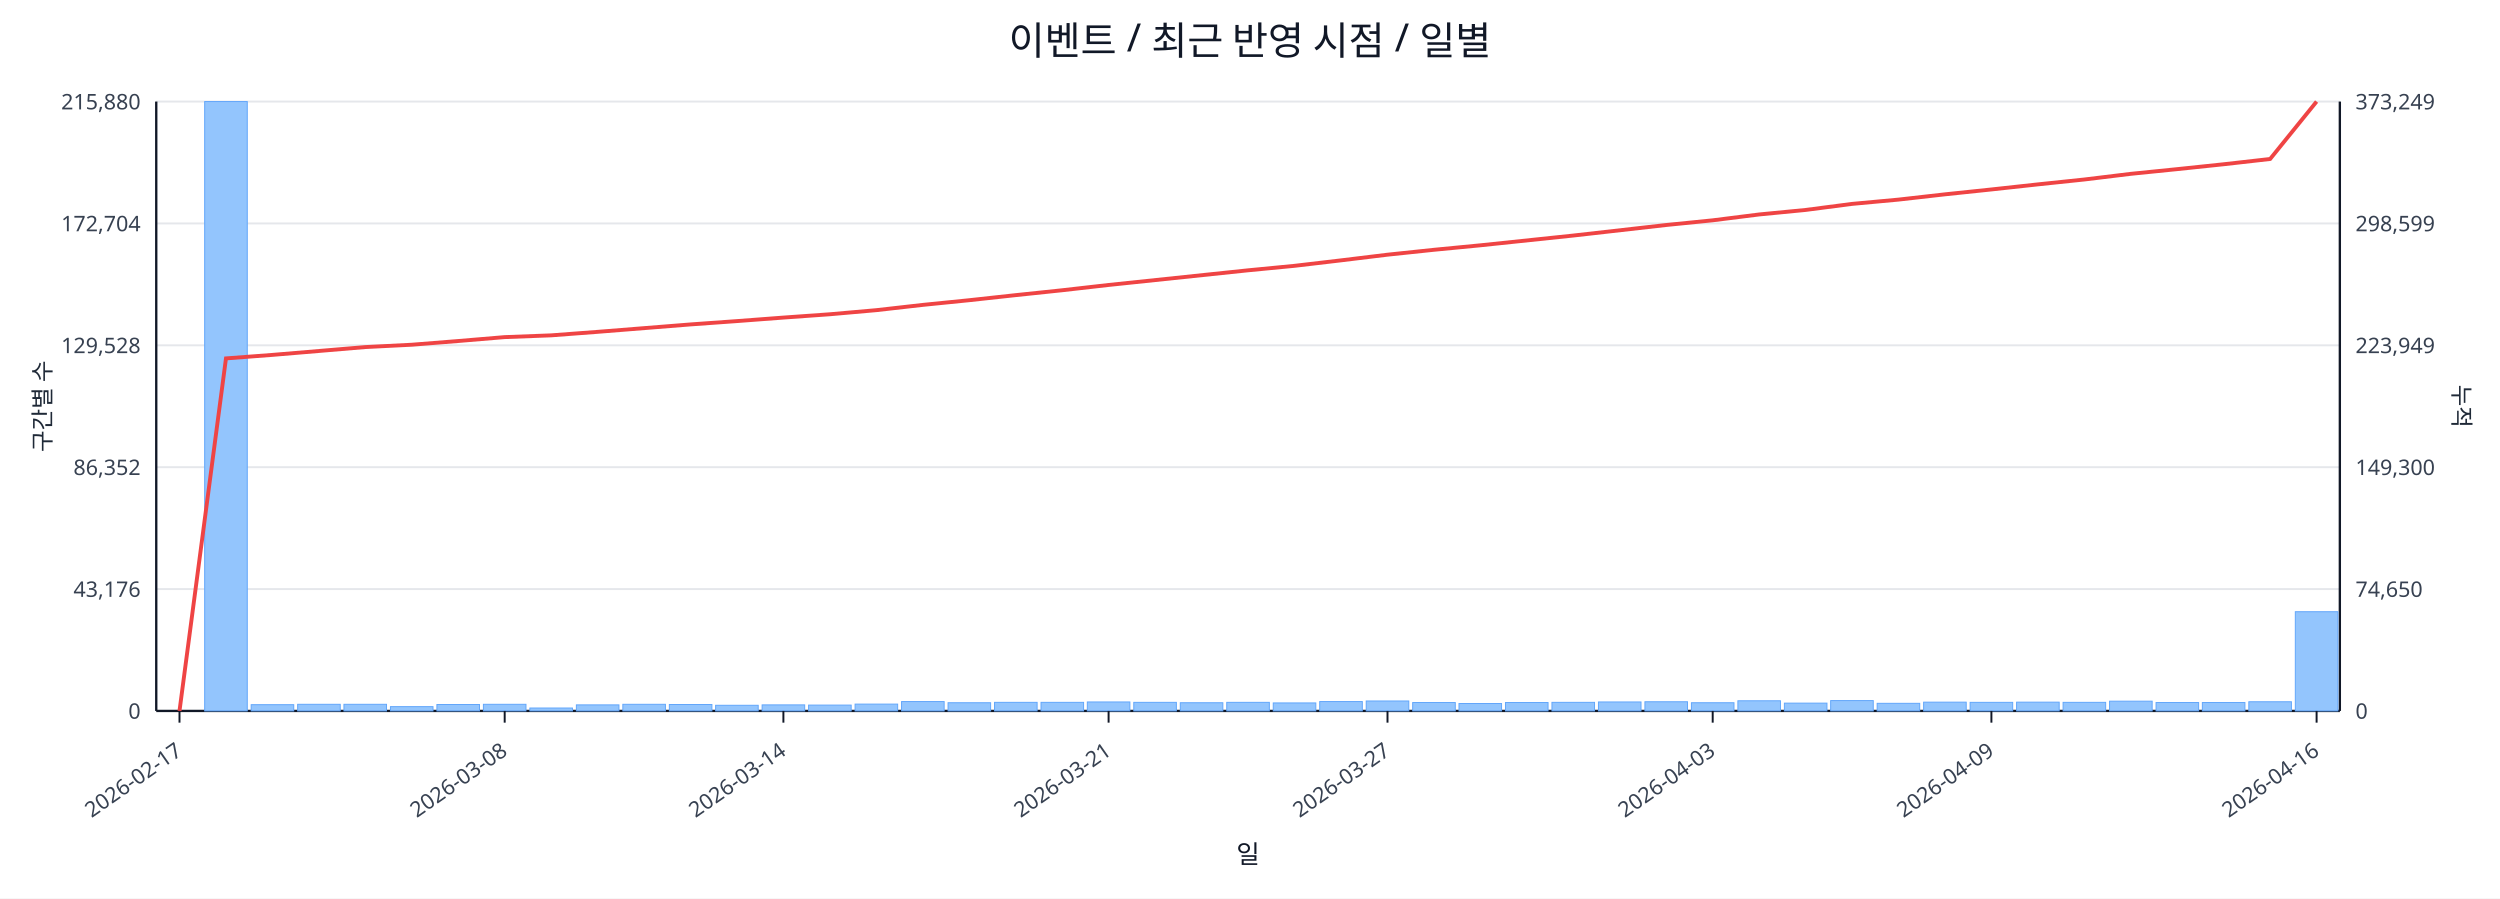
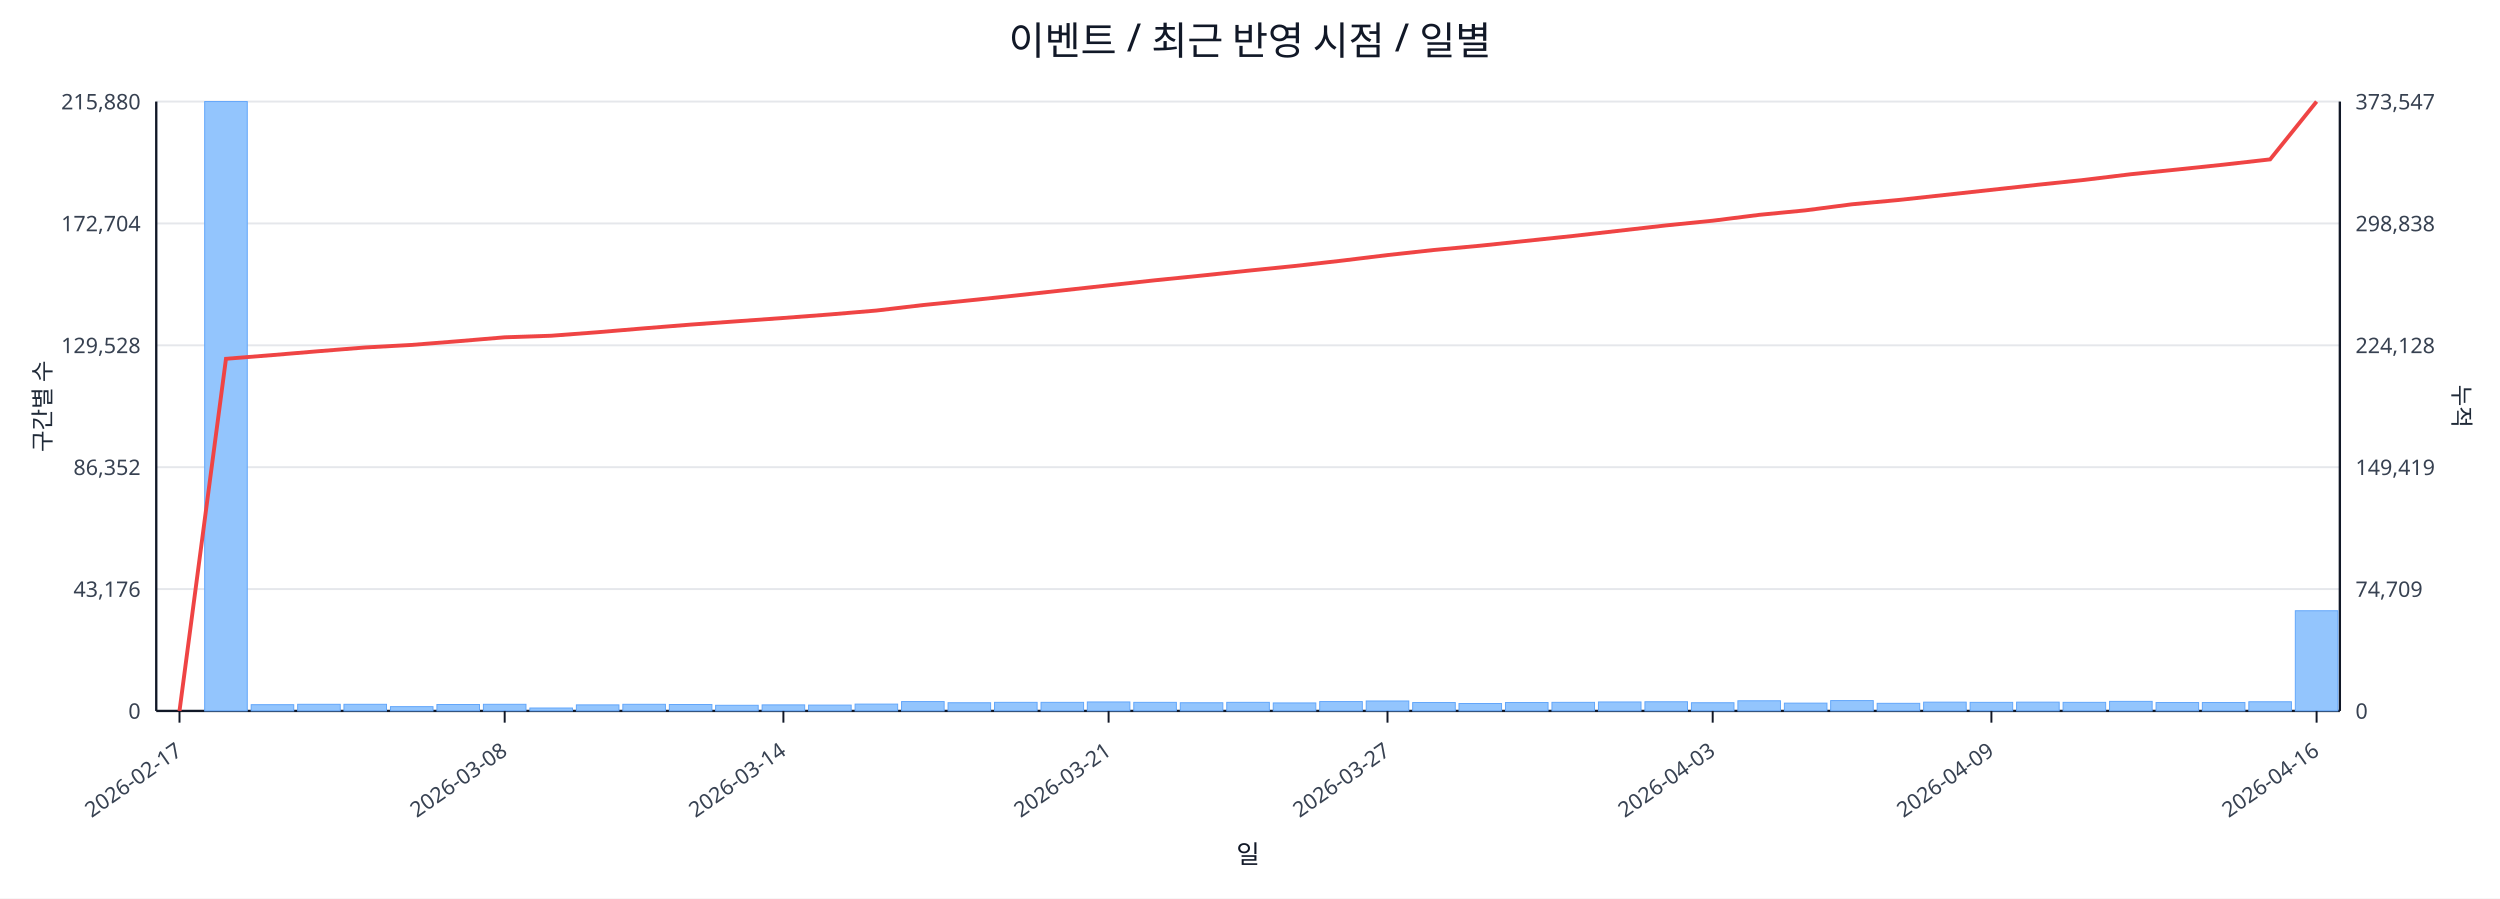
<svg xmlns="http://www.w3.org/2000/svg" width="1280" height="460" viewBox="0 0 1280 460">
  <rect x="0" y="0" width="100%" height="100%" fill="#ffffff" />
  <text x="640.0" y="28" font-size="20" text-anchor="middle" font-family="sans-serif" fill="#111827">이벤트 / 최근 반영 시점 / 일별</text>
  <line x1="80.0" y1="52.0" x2="1198.0" y2="52.0" stroke="#e5e7eb" stroke-width="1" />
  <text x="72.0" y="56.0" font-size="11" text-anchor="end" font-family="sans-serif" fill="#374151">215,880</text>
-   <text x="1206.0" y="56.0" font-size="11" text-anchor="start" font-family="sans-serif" fill="#374151">373,249</text>
+   <text x="1206.0" y="56.0" font-size="11" text-anchor="start" font-family="sans-serif" fill="#374151">373,547</text>
  <line x1="80.0" y1="114.4" x2="1198.0" y2="114.4" stroke="#e5e7eb" stroke-width="1" />
  <text x="72.0" y="118.4" font-size="11" text-anchor="end" font-family="sans-serif" fill="#374151">172,704</text>
-   <text x="1206.0" y="118.4" font-size="11" text-anchor="start" font-family="sans-serif" fill="#374151">298,599</text>
+   <text x="1206.0" y="118.4" font-size="11" text-anchor="start" font-family="sans-serif" fill="#374151">298,838</text>
  <line x1="80.0" y1="176.8" x2="1198.0" y2="176.8" stroke="#e5e7eb" stroke-width="1" />
  <text x="72.0" y="180.8" font-size="11" text-anchor="end" font-family="sans-serif" fill="#374151">129,528</text>
-   <text x="1206.0" y="180.8" font-size="11" text-anchor="start" font-family="sans-serif" fill="#374151">223,949</text>
+   <text x="1206.0" y="180.8" font-size="11" text-anchor="start" font-family="sans-serif" fill="#374151">224,128</text>
  <line x1="80.0" y1="239.2" x2="1198.0" y2="239.2" stroke="#e5e7eb" stroke-width="1" />
  <text x="72.0" y="243.2" font-size="11" text-anchor="end" font-family="sans-serif" fill="#374151">86,352</text>
-   <text x="1206.0" y="243.2" font-size="11" text-anchor="start" font-family="sans-serif" fill="#374151">149,300</text>
+   <text x="1206.0" y="243.2" font-size="11" text-anchor="start" font-family="sans-serif" fill="#374151">149,419</text>
  <line x1="80.0" y1="301.6" x2="1198.0" y2="301.6" stroke="#e5e7eb" stroke-width="1" />
  <text x="72.0" y="305.6" font-size="11" text-anchor="end" font-family="sans-serif" fill="#374151">43,176</text>
-   <text x="1206.0" y="305.6" font-size="11" text-anchor="start" font-family="sans-serif" fill="#374151">74,650</text>
+   <text x="1206.0" y="305.6" font-size="11" text-anchor="start" font-family="sans-serif" fill="#374151">74,709</text>
  <line x1="80.0" y1="364.0" x2="1198.0" y2="364.0" stroke="#e5e7eb" stroke-width="1" />
  <text x="72.0" y="368.0" font-size="11" text-anchor="end" font-family="sans-serif" fill="#374151">0</text>
  <text x="1206.0" y="368.0" font-size="11" text-anchor="start" font-family="sans-serif" fill="#374151">0</text>
  <line x1="80.0" y1="364.0" x2="1198.0" y2="364.0" stroke="#111827" stroke-width="1.2" />
  <line x1="80.0" y1="52.0" x2="80.0" y2="364.0" stroke="#111827" stroke-width="1.2" />
  <line x1="1198.0" y1="52.0" x2="1198.0" y2="364.0" stroke="#111827" stroke-width="1.2" />
  <rect x="81.0" y="364.0" width="21.8" height="0.0" fill="#93c5fd" stroke="#60a5fa" stroke-width="0.5" />
  <rect x="104.8" y="52.0" width="21.8" height="312.0" fill="#93c5fd" stroke="#60a5fa" stroke-width="0.5" />
  <rect x="128.6" y="360.8" width="21.8" height="3.2" fill="#93c5fd" stroke="#60a5fa" stroke-width="0.5" />
  <rect x="152.4" y="360.6" width="21.8" height="3.4" fill="#93c5fd" stroke="#60a5fa" stroke-width="0.5" />
  <rect x="176.1" y="360.6" width="21.8" height="3.4" fill="#93c5fd" stroke="#60a5fa" stroke-width="0.5" />
  <rect x="199.9" y="361.8" width="21.8" height="2.2" fill="#93c5fd" stroke="#60a5fa" stroke-width="0.5" />
  <rect x="223.7" y="360.7" width="21.8" height="3.3" fill="#93c5fd" stroke="#60a5fa" stroke-width="0.5" />
  <rect x="247.5" y="360.6" width="21.8" height="3.4" fill="#93c5fd" stroke="#60a5fa" stroke-width="0.5" />
  <rect x="271.3" y="362.5" width="21.8" height="1.5" fill="#93c5fd" stroke="#60a5fa" stroke-width="0.5" />
  <rect x="295.1" y="360.9" width="21.8" height="3.1" fill="#93c5fd" stroke="#60a5fa" stroke-width="0.5" />
  <rect x="318.9" y="360.6" width="21.8" height="3.4" fill="#93c5fd" stroke="#60a5fa" stroke-width="0.5" />
  <rect x="342.7" y="360.7" width="21.8" height="3.3" fill="#93c5fd" stroke="#60a5fa" stroke-width="0.5" />
  <rect x="366.4" y="361.1" width="21.8" height="2.9" fill="#93c5fd" stroke="#60a5fa" stroke-width="0.5" />
  <rect x="390.2" y="360.9" width="21.8" height="3.1" fill="#93c5fd" stroke="#60a5fa" stroke-width="0.5" />
  <rect x="414.0" y="361.0" width="21.8" height="3.0" fill="#93c5fd" stroke="#60a5fa" stroke-width="0.5" />
  <rect x="437.8" y="360.5" width="21.8" height="3.5" fill="#93c5fd" stroke="#60a5fa" stroke-width="0.5" />
  <rect x="461.6" y="359.2" width="21.8" height="4.8" fill="#93c5fd" stroke="#60a5fa" stroke-width="0.5" />
  <rect x="485.4" y="359.8" width="21.8" height="4.2" fill="#93c5fd" stroke="#60a5fa" stroke-width="0.5" />
  <rect x="509.2" y="359.6" width="21.8" height="4.4" fill="#93c5fd" stroke="#60a5fa" stroke-width="0.5" />
  <rect x="533.0" y="359.6" width="21.8" height="4.4" fill="#93c5fd" stroke="#60a5fa" stroke-width="0.5" />
  <rect x="556.7" y="359.4" width="21.8" height="4.6" fill="#93c5fd" stroke="#60a5fa" stroke-width="0.5" />
  <rect x="580.5" y="359.6" width="21.8" height="4.4" fill="#93c5fd" stroke="#60a5fa" stroke-width="0.5" />
  <rect x="604.3" y="359.8" width="21.8" height="4.2" fill="#93c5fd" stroke="#60a5fa" stroke-width="0.5" />
  <rect x="628.1" y="359.6" width="21.8" height="4.4" fill="#93c5fd" stroke="#60a5fa" stroke-width="0.5" />
  <rect x="651.9" y="359.9" width="21.8" height="4.1" fill="#93c5fd" stroke="#60a5fa" stroke-width="0.5" />
  <rect x="675.7" y="359.2" width="21.8" height="4.8" fill="#93c5fd" stroke="#60a5fa" stroke-width="0.5" />
  <rect x="699.5" y="358.9" width="21.8" height="5.1" fill="#93c5fd" stroke="#60a5fa" stroke-width="0.5" />
  <rect x="723.3" y="359.7" width="21.8" height="4.3" fill="#93c5fd" stroke="#60a5fa" stroke-width="0.5" />
  <rect x="747.0" y="360.2" width="21.8" height="3.8" fill="#93c5fd" stroke="#60a5fa" stroke-width="0.5" />
  <rect x="770.8" y="359.7" width="21.8" height="4.3" fill="#93c5fd" stroke="#60a5fa" stroke-width="0.5" />
  <rect x="794.6" y="359.6" width="21.8" height="4.4" fill="#93c5fd" stroke="#60a5fa" stroke-width="0.5" />
  <rect x="818.4" y="359.4" width="21.8" height="4.6" fill="#93c5fd" stroke="#60a5fa" stroke-width="0.5" />
  <rect x="842.2" y="359.3" width="21.8" height="4.7" fill="#93c5fd" stroke="#60a5fa" stroke-width="0.5" />
  <rect x="866.0" y="359.8" width="21.8" height="4.2" fill="#93c5fd" stroke="#60a5fa" stroke-width="0.5" />
  <rect x="889.8" y="358.8" width="21.8" height="5.2" fill="#93c5fd" stroke="#60a5fa" stroke-width="0.5" />
  <rect x="913.6" y="360.0" width="21.8" height="4.0" fill="#93c5fd" stroke="#60a5fa" stroke-width="0.5" />
  <rect x="937.3" y="358.7" width="21.8" height="5.3" fill="#93c5fd" stroke="#60a5fa" stroke-width="0.5" />
  <rect x="961.1" y="360.1" width="21.8" height="3.9" fill="#93c5fd" stroke="#60a5fa" stroke-width="0.5" />
  <rect x="984.9" y="359.5" width="21.8" height="4.5" fill="#93c5fd" stroke="#60a5fa" stroke-width="0.5" />
  <rect x="1008.7" y="359.6" width="21.8" height="4.4" fill="#93c5fd" stroke="#60a5fa" stroke-width="0.5" />
  <rect x="1032.5" y="359.5" width="21.8" height="4.5" fill="#93c5fd" stroke="#60a5fa" stroke-width="0.5" />
  <rect x="1056.3" y="359.6" width="21.8" height="4.4" fill="#93c5fd" stroke="#60a5fa" stroke-width="0.5" />
-   <rect x="1080.1" y="359.0" width="21.8" height="5.0" fill="#93c5fd" stroke="#60a5fa" stroke-width="0.5" />
+   <rect x="1080.1" y="359.1" width="21.8" height="4.9" fill="#93c5fd" stroke="#60a5fa" stroke-width="0.5" />
  <rect x="1103.9" y="359.7" width="21.8" height="4.3" fill="#93c5fd" stroke="#60a5fa" stroke-width="0.5" />
  <rect x="1127.6" y="359.7" width="21.8" height="4.3" fill="#93c5fd" stroke="#60a5fa" stroke-width="0.5" />
  <rect x="1151.4" y="359.3" width="21.8" height="4.7" fill="#93c5fd" stroke="#60a5fa" stroke-width="0.5" />
-   <rect x="1175.2" y="313.2" width="21.8" height="50.8" fill="#93c5fd" stroke="#60a5fa" stroke-width="0.5" />
-   <polyline fill="none" stroke="#ef4444" stroke-width="2" points="91.9,364.0 115.7,183.5 139.5,181.7 163.3,179.7 187.0,177.7 210.8,176.5 234.6,174.6 258.4,172.6 282.2,171.7 306.0,169.9 329.8,168.0 353.6,166.1 377.3,164.4 401.1,162.6 424.9,160.9 448.7,158.8 472.5,156.1 496.3,153.7 520.1,151.1 543.9,148.6 567.6,145.9 591.4,143.4 615.2,140.9 639.0,138.4 662.8,136.1 686.6,133.3 710.4,130.4 734.1,127.9 757.9,125.6 781.7,123.1 805.5,120.6 829.3,117.9 853.1,115.2 876.9,112.8 900.7,109.8 924.4,107.5 948.2,104.4 972.0,102.2 995.8,99.5 1019.6,97.0 1043.4,94.4 1067.2,91.9 1091.0,89.0 1114.7,86.6 1138.5,84.1 1162.3,81.4 1186.1,52.0" />
+   <rect x="1175.2" y="312.7" width="21.8" height="51.3" fill="#93c5fd" stroke="#60a5fa" stroke-width="0.5" />
+   <polyline fill="none" stroke="#ef4444" stroke-width="2" points="91.9,364.0 115.7,183.7 139.5,181.8 163.3,179.8 187.0,177.9 210.8,176.6 234.6,174.7 258.4,172.7 282.2,171.9 306.0,170.1 329.8,168.1 353.6,166.2 377.3,164.5 401.1,162.8 424.9,161.0 448.7,159.0 472.5,156.2 496.3,153.8 520.1,151.3 543.9,148.7 567.6,146.1 591.4,143.5 615.2,141.1 639.0,138.6 662.8,136.2 686.6,133.5 710.4,130.6 734.1,128.0 757.9,125.8 781.7,123.3 805.5,120.8 829.3,118.1 853.1,115.4 876.9,113.0 900.7,110.0 924.4,107.7 948.2,104.6 972.0,102.4 995.8,99.8 1019.6,97.2 1043.4,94.6 1067.2,92.1 1091.0,89.2 1114.7,86.8 1138.5,84.3 1162.3,81.6 1186.1,52.0" />
  <line x1="91.9" y1="364.0" x2="91.9" y2="370.0" stroke="#111827" stroke-width="1" />
  <text x="93.9" y="386.0" font-size="11" text-anchor="end" transform="rotate(-35 93.9 386.0)" font-family="sans-serif" fill="#374151">2026-02-17</text>
  <line x1="258.4" y1="364.0" x2="258.4" y2="370.0" stroke="#111827" stroke-width="1" />
  <text x="260.4" y="386.0" font-size="11" text-anchor="end" transform="rotate(-35 260.4 386.0)" font-family="sans-serif" fill="#374151">2026-03-08</text>
  <line x1="401.1" y1="364.0" x2="401.1" y2="370.0" stroke="#111827" stroke-width="1" />
  <text x="403.1" y="386.0" font-size="11" text-anchor="end" transform="rotate(-35 403.1 386.0)" font-family="sans-serif" fill="#374151">2026-03-14</text>
  <line x1="567.6" y1="364.0" x2="567.6" y2="370.0" stroke="#111827" stroke-width="1" />
  <text x="569.6" y="386.0" font-size="11" text-anchor="end" transform="rotate(-35 569.6 386.0)" font-family="sans-serif" fill="#374151">2026-03-21</text>
  <line x1="710.4" y1="364.0" x2="710.4" y2="370.0" stroke="#111827" stroke-width="1" />
  <text x="712.4" y="386.0" font-size="11" text-anchor="end" transform="rotate(-35 712.4 386.0)" font-family="sans-serif" fill="#374151">2026-03-27</text>
  <line x1="876.9" y1="364.0" x2="876.9" y2="370.0" stroke="#111827" stroke-width="1" />
  <text x="878.9" y="386.0" font-size="11" text-anchor="end" transform="rotate(-35 878.9 386.0)" font-family="sans-serif" fill="#374151">2026-04-03</text>
  <line x1="1019.6" y1="364.0" x2="1019.6" y2="370.0" stroke="#111827" stroke-width="1" />
  <text x="1021.6" y="386.0" font-size="11" text-anchor="end" transform="rotate(-35 1021.6 386.0)" font-family="sans-serif" fill="#374151">2026-04-09</text>
  <line x1="1186.1" y1="364.0" x2="1186.1" y2="370.0" stroke="#111827" stroke-width="1" />
  <text x="1188.1" y="386.0" font-size="11" text-anchor="end" transform="rotate(-35 1188.1 386.0)" font-family="sans-serif" fill="#374151">2026-04-16</text>
  <text x="26" y="208.0" font-size="12" transform="rotate(-90 26 208.0)" text-anchor="middle" font-family="sans-serif" fill="#1f2937">구간별 수</text>
  <text x="1256.0" y="208.0" font-size="12" transform="rotate(90 1256.0 208.0)" text-anchor="middle" font-family="sans-serif" fill="#1f2937">누적</text>
  <text x="639.0" y="442.0" font-size="13" text-anchor="middle" font-family="sans-serif" fill="#111827">일</text>
</svg>
